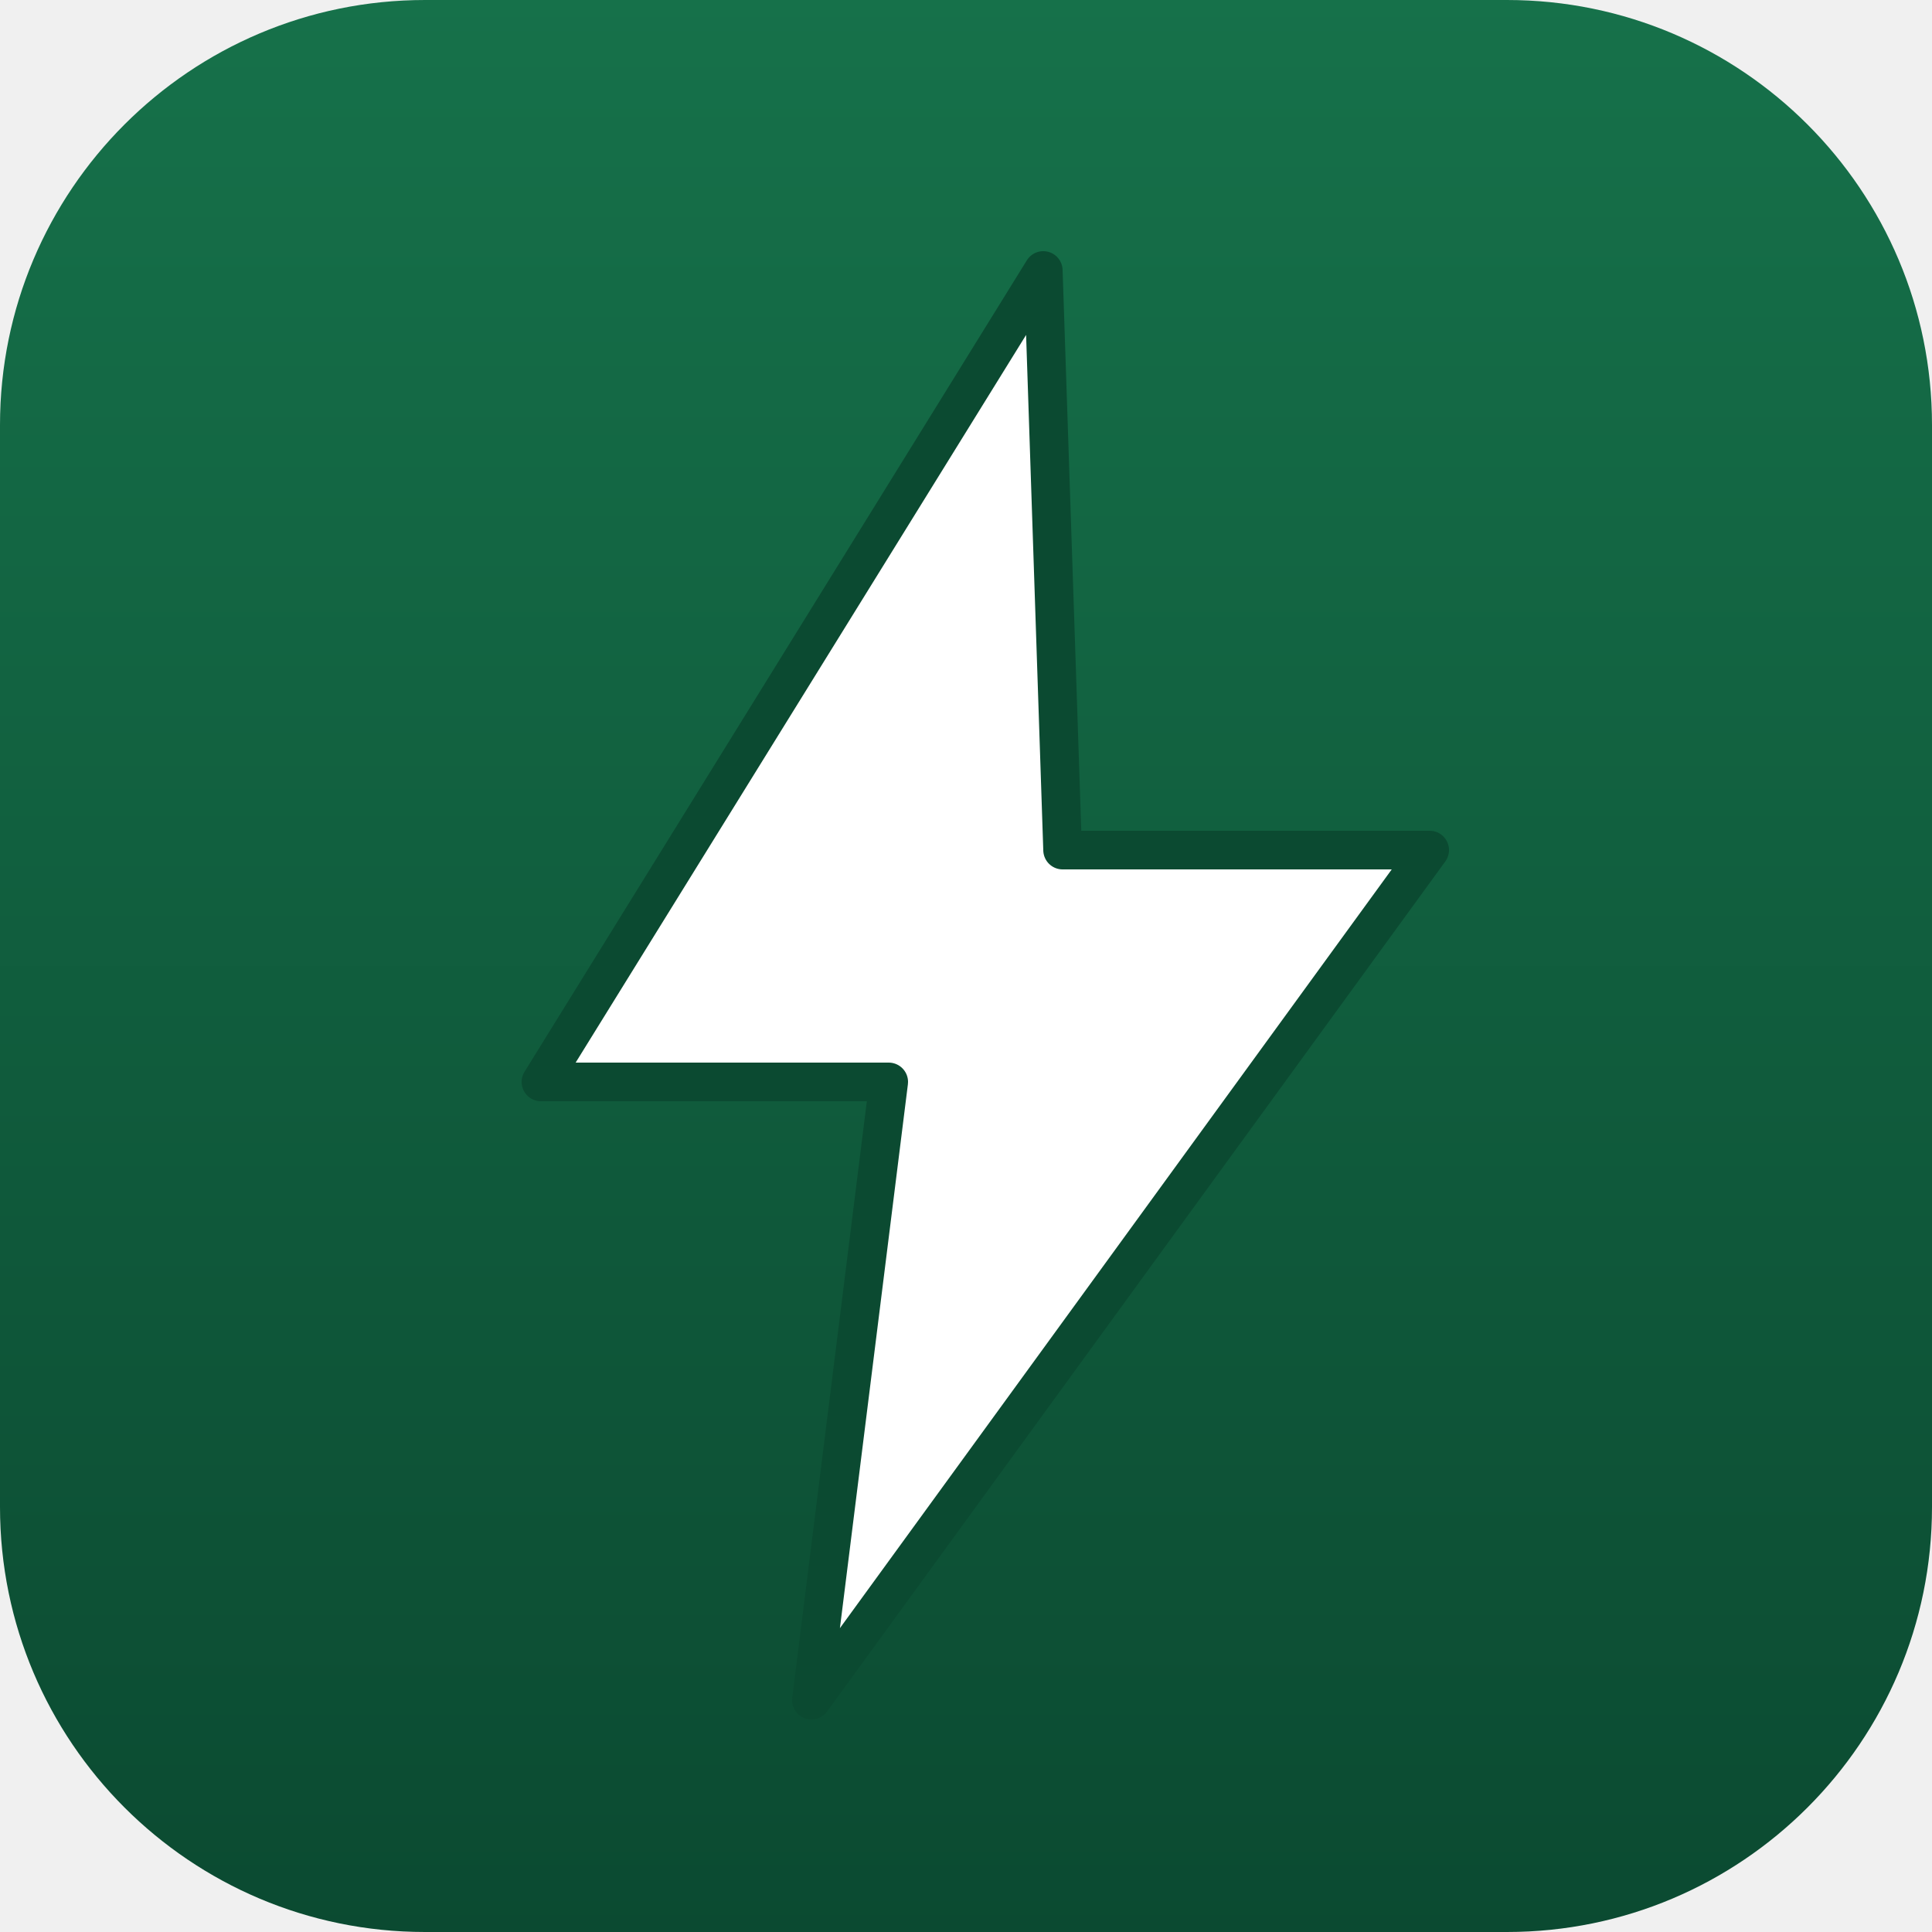
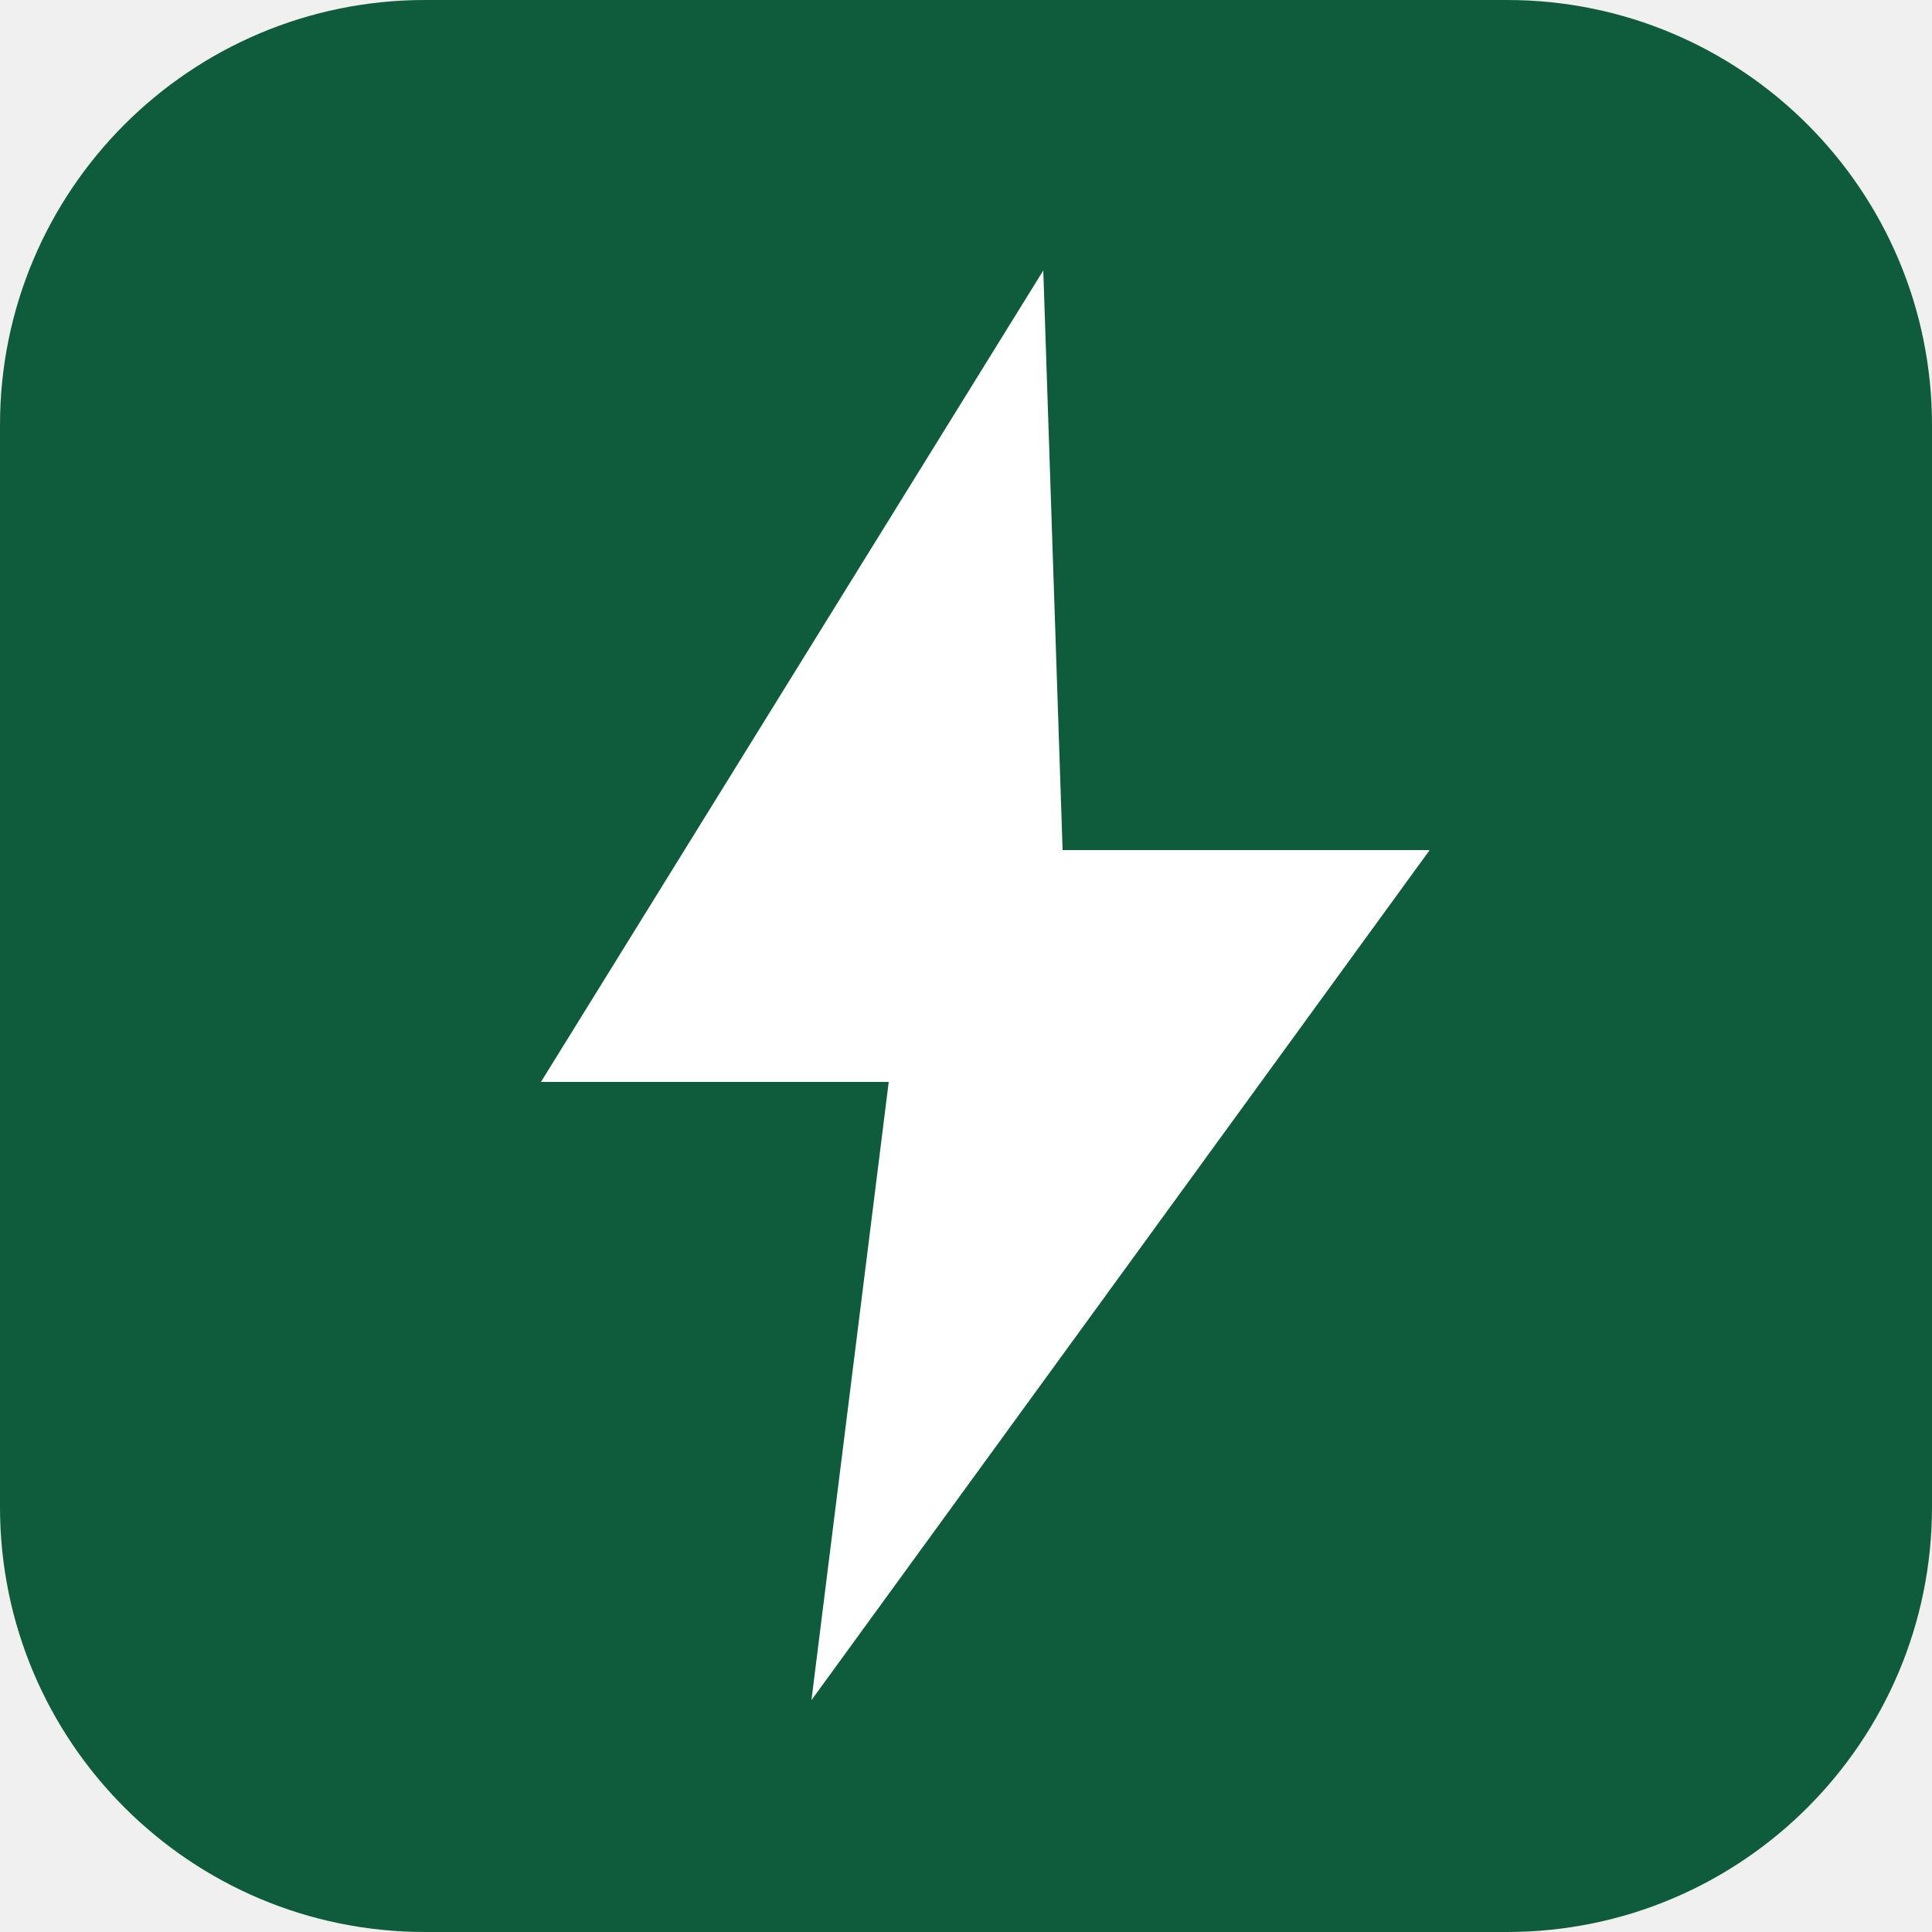
<svg xmlns="http://www.w3.org/2000/svg" viewBox="0 0 100 100">
-   <defs>
-     <linearGradient id="bg" x1="0" y1="0" x2="0" y2="1">
-       <stop offset="0%" stop-color="#16714A" />
-       <stop offset="100%" stop-color="#0B4A31" />
-     </linearGradient>
-   </defs>
-   <rect width="100" height="100" rx="22" fill="url(#bg)" />
-   <path d="M54 14 L28 56 H46 L42 88 L74 44 H55 Z" fill="#FFFFFF" stroke="#0B4A31" stroke-width="2" stroke-linejoin="round" />
+   <rect width="100" height="100" rx="22" fill="#0F5C3D" />
+   <path d="M54 14 L28 56 H46 L42 88 L74 44 H55 Z" fill="#FFFFFF" />
</svg>
